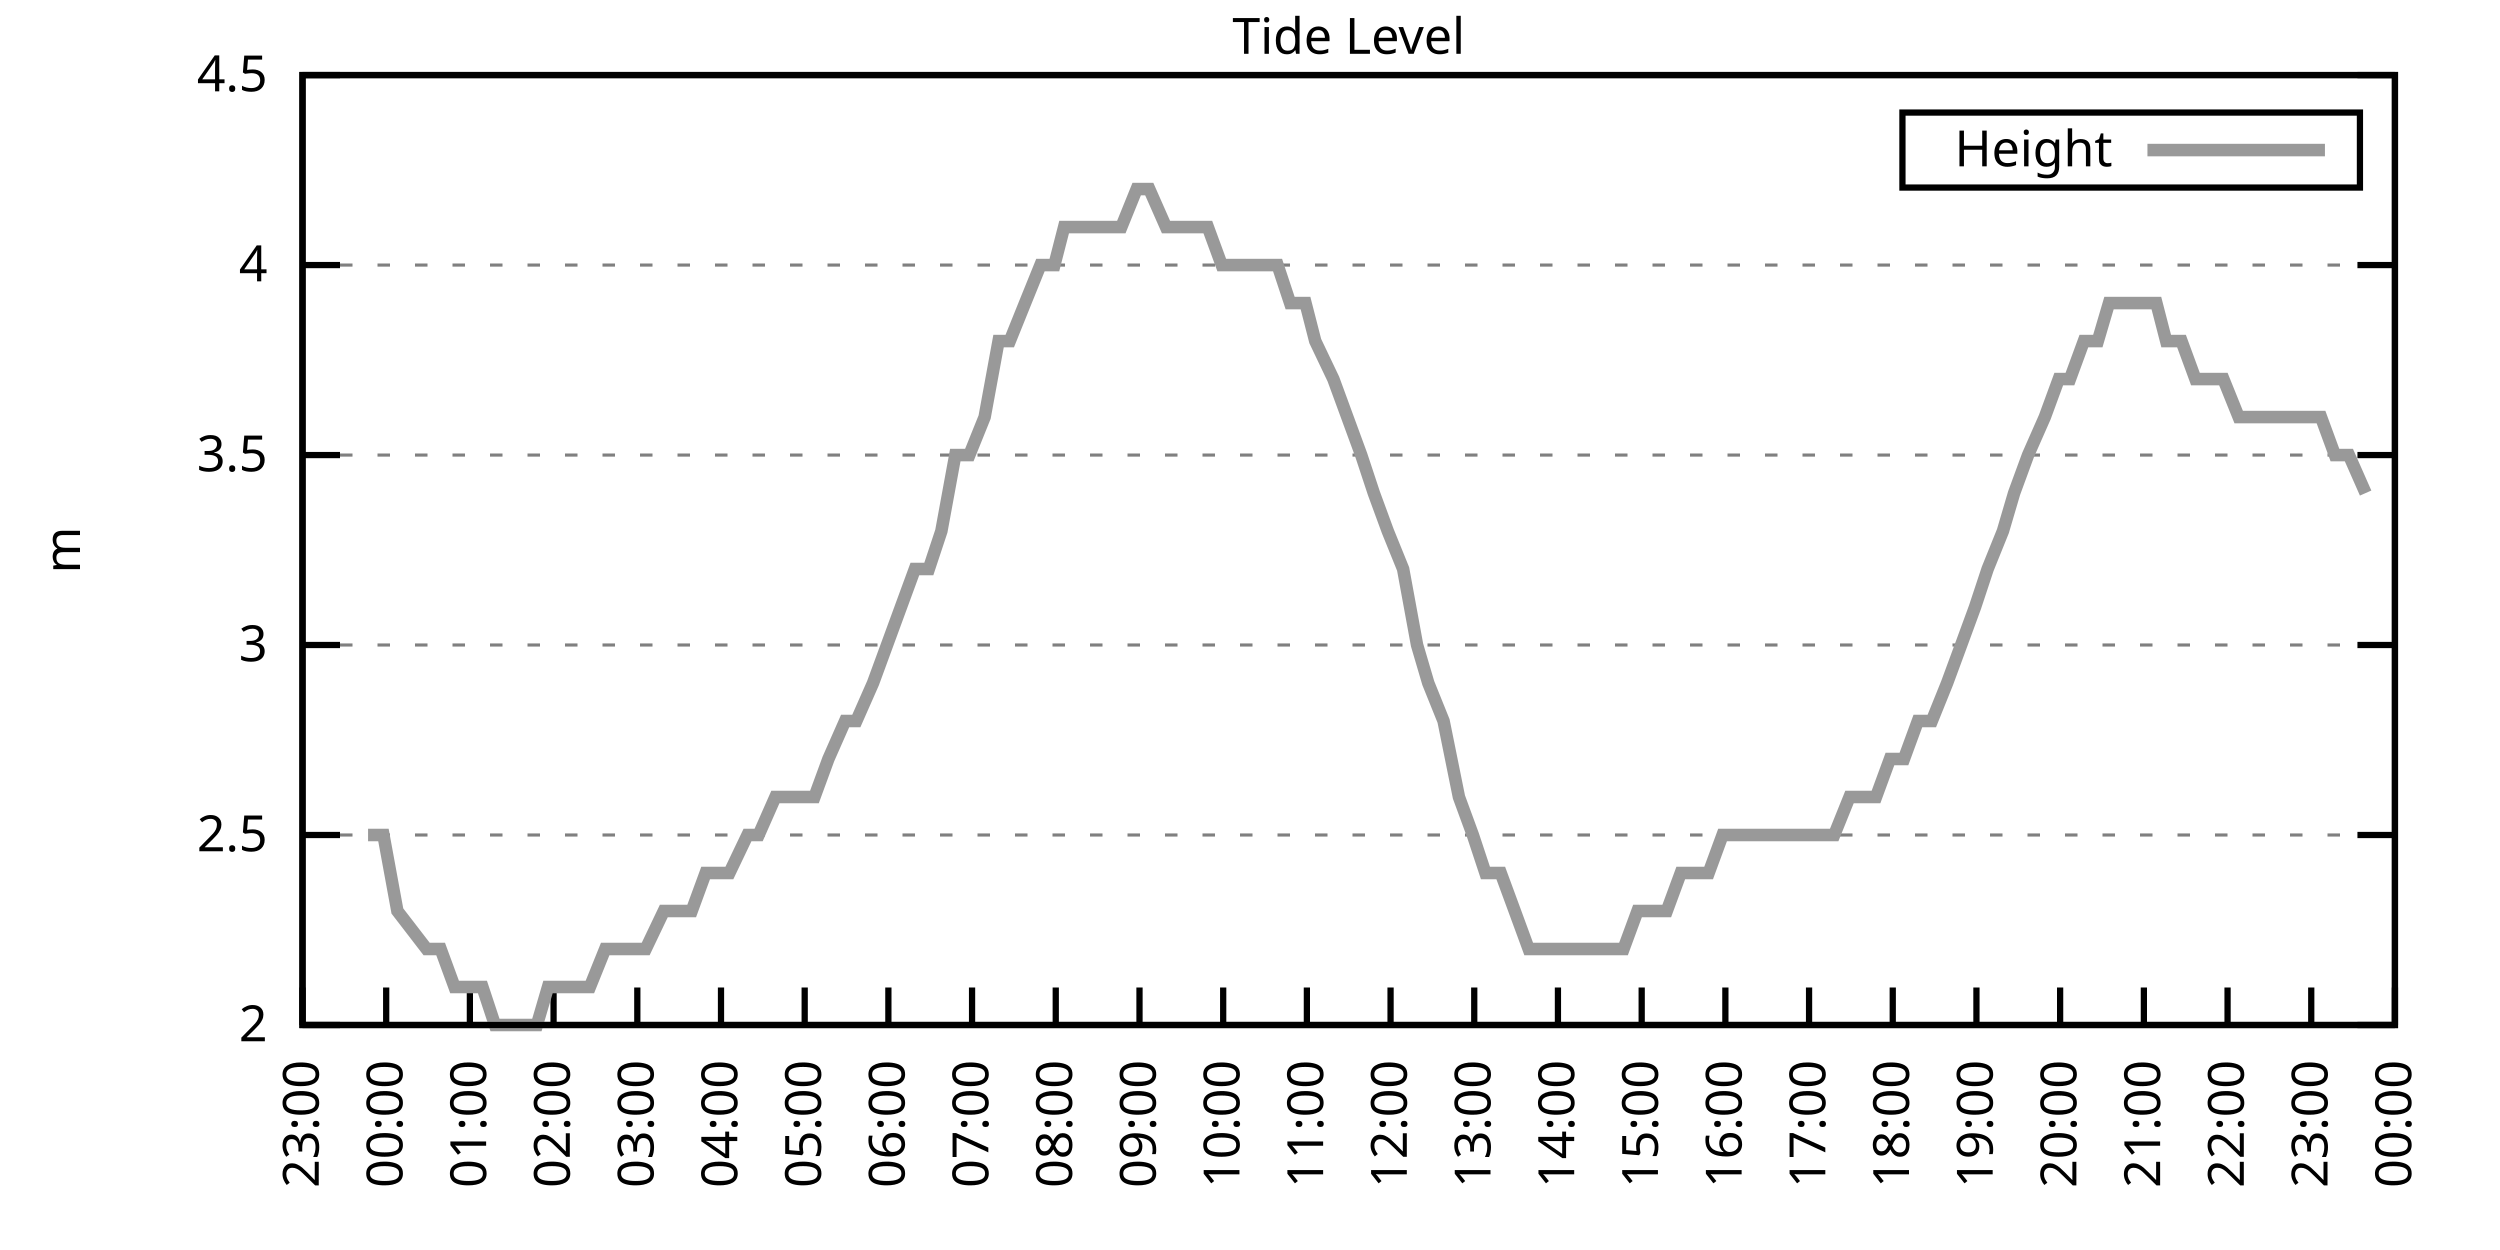
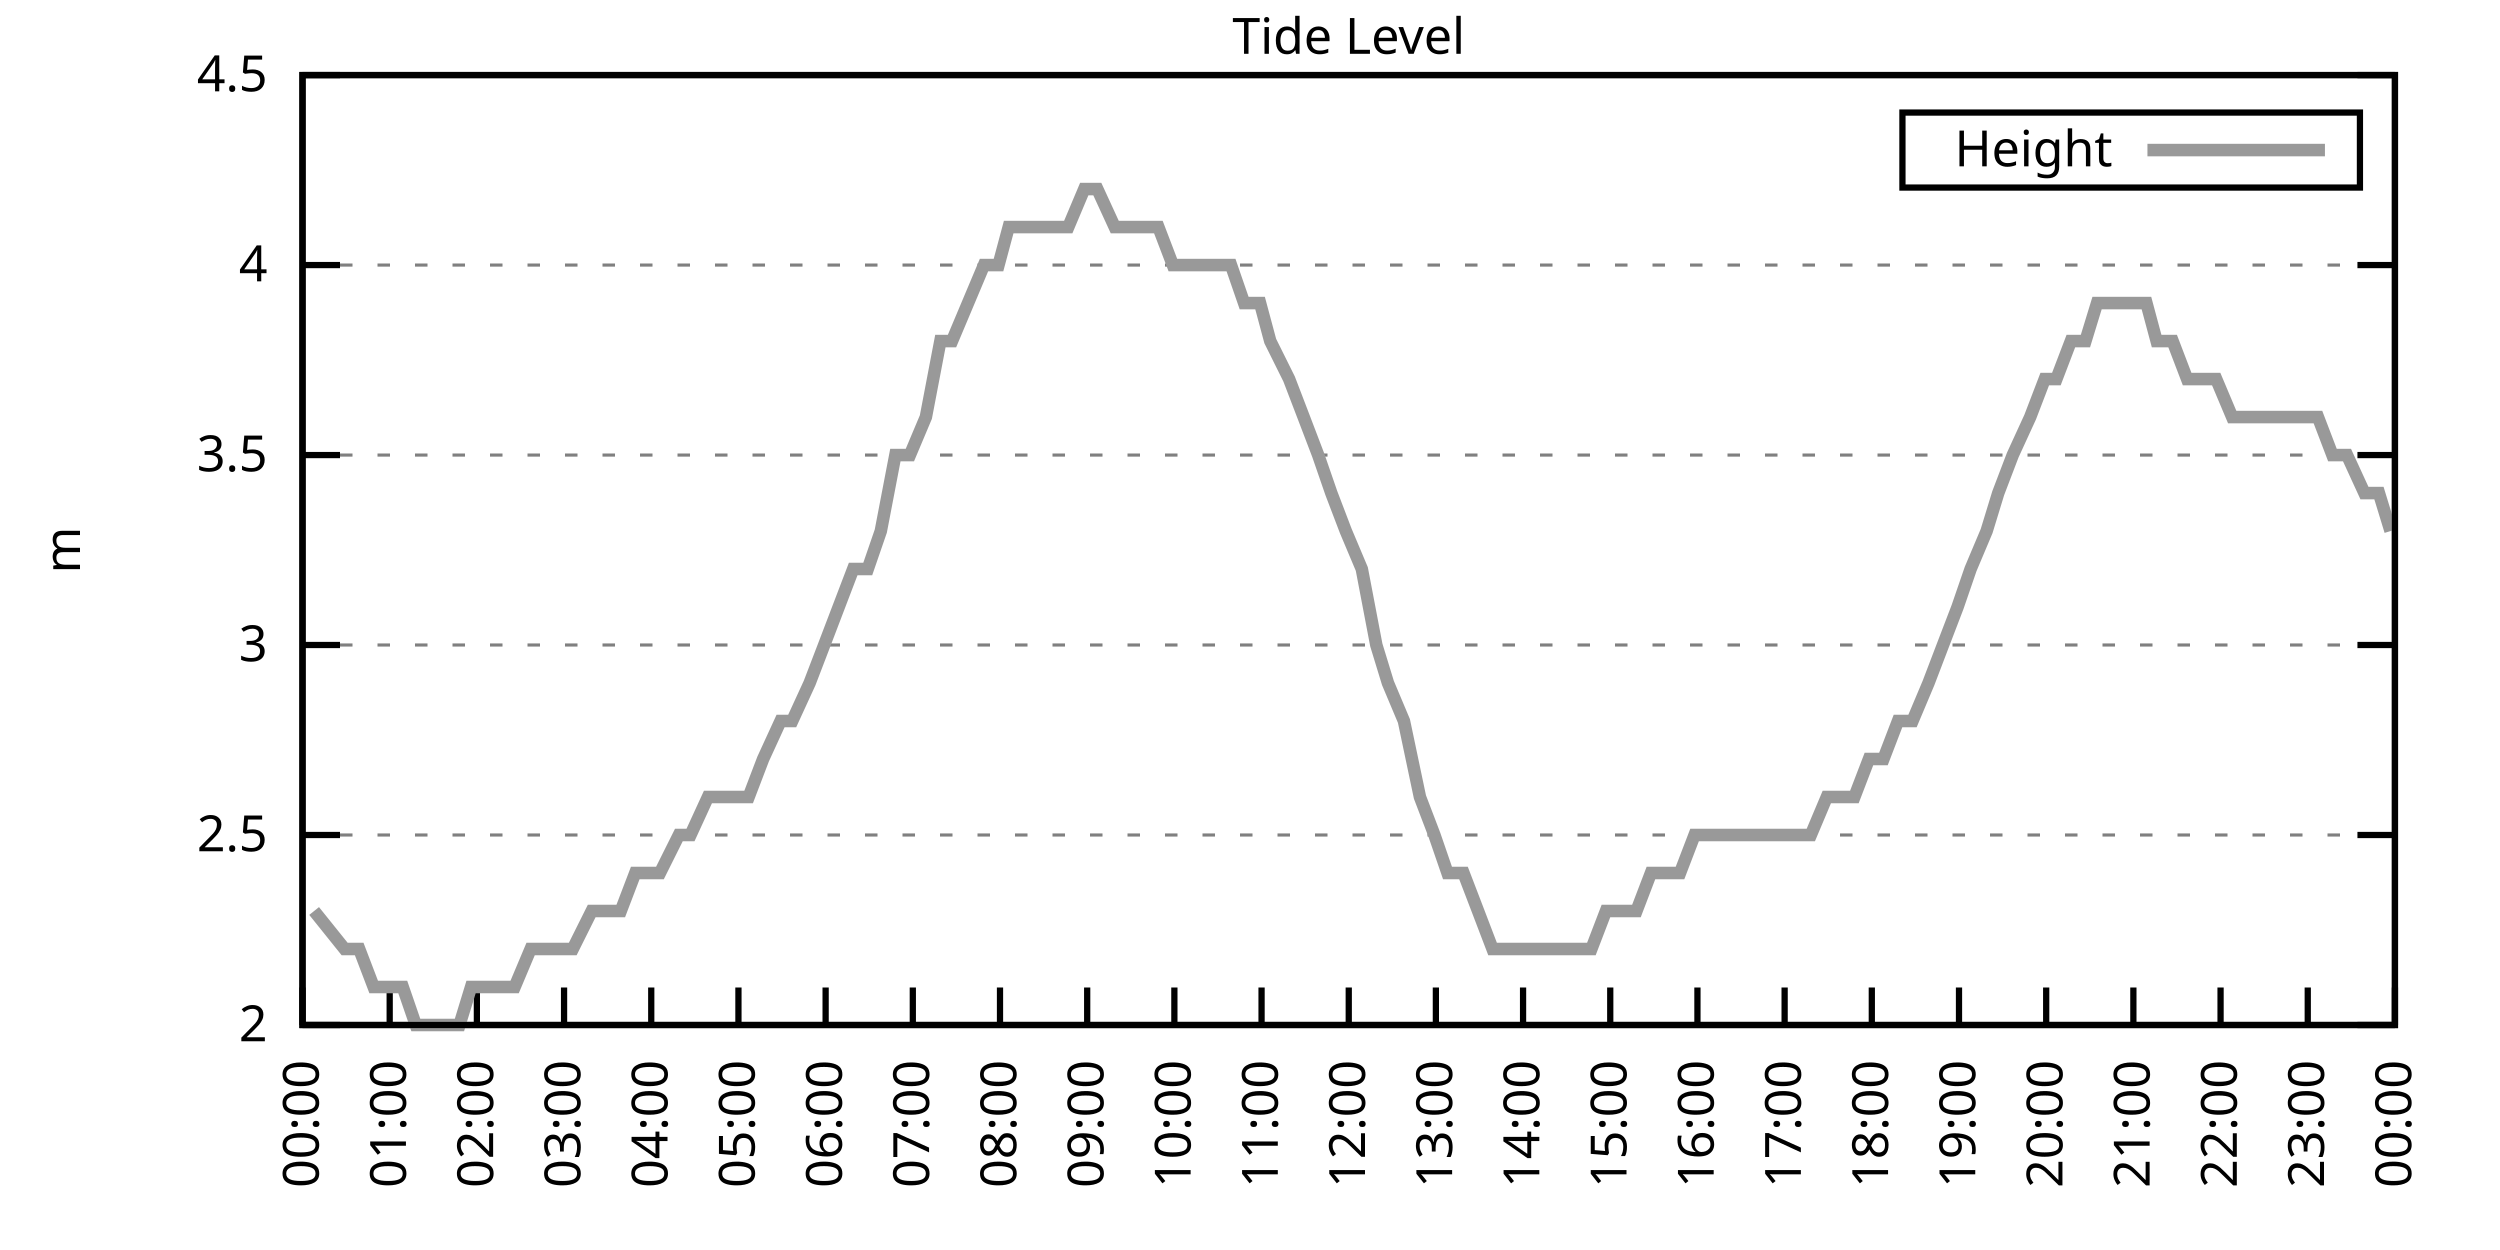
<svg xmlns="http://www.w3.org/2000/svg" xmlns:xlink="http://www.w3.org/1999/xlink" width="400" height="200" viewBox="0 0 400 200">
  <g id="gnuplot_canvas">
    <rect x="0" y="0" width="400" height="200" fill="none" />
    <defs>
      <circle id="gpDot" r="0.5" stroke-width="0.5" stroke="currentColor" />
      <path id="gpPt0" stroke-width="0.333" stroke="currentColor" d="M-1,0 h2 M0,-1 v2" />
      <path id="gpPt1" stroke-width="0.333" stroke="currentColor" d="M-1,-1 L1,1 M1,-1 L-1,1" />
      <path id="gpPt2" stroke-width="0.333" stroke="currentColor" d="M-1,0 L1,0 M0,-1 L0,1 M-1,-1 L1,1 M-1,1 L1,-1" />
      <rect id="gpPt3" stroke-width="0.333" stroke="currentColor" x="-1" y="-1" width="2" height="2" />
      <rect id="gpPt4" stroke-width="0.333" stroke="currentColor" fill="currentColor" x="-1" y="-1" width="2" height="2" />
      <circle id="gpPt5" stroke-width="0.333" stroke="currentColor" cx="0" cy="0" r="1" />
      <use xlink:href="#gpPt5" id="gpPt6" fill="currentColor" stroke="none" />
      <path id="gpPt7" stroke-width="0.333" stroke="currentColor" d="M0,-1.33 L-1.33,0.67 L1.33,0.67 z" />
      <use xlink:href="#gpPt7" id="gpPt8" fill="currentColor" stroke="none" />
      <use xlink:href="#gpPt7" id="gpPt9" stroke="currentColor" transform="rotate(180)" />
      <use xlink:href="#gpPt9" id="gpPt10" fill="currentColor" stroke="none" />
      <use xlink:href="#gpPt3" id="gpPt11" stroke="currentColor" transform="rotate(45)" />
      <use xlink:href="#gpPt11" id="gpPt12" fill="currentColor" stroke="none" />
      <path id="gpPt13" stroke-width="0.333" stroke="currentColor" d="M0,1.330 L1.265,0.411 L0.782,-1.067 L-0.782,-1.076 L-1.265,0.411 z" />
      <use xlink:href="#gpPt13" id="gpPt14" fill="currentColor" stroke="none" />
      <filter id="textbox" filterUnits="objectBoundingBox" x="0" y="0" height="1" width="1">
        <feFlood flood-color="white" flood-opacity="1" result="bgnd" />
        <feComposite in="SourceGraphic" in2="bgnd" operator="atop" />
      </filter>
      <filter id="greybox" filterUnits="objectBoundingBox" x="0" y="0" height="1" width="1">
        <feFlood flood-color="lightgrey" flood-opacity="1" result="grey" />
        <feComposite in="SourceGraphic" in2="grey" operator="atop" />
      </filter>
    </defs>
    <g fill="none" color="white" stroke="currentColor" stroke-width="1.00" stroke-linecap="butt" stroke-linejoin="miter">
</g>
    <g fill="none" color="black" stroke="currentColor" stroke-width="1.00" stroke-linecap="butt" stroke-linejoin="miter">
      <g stroke="none" shape-rendering="crispEdges">
        <polygon fill="rgb(255, 255, 255)" points="48.40,164.00 383.18,164.00 383.18,12.02 48.40,12.02 " />
      </g>
    </g>
    <g fill="none" color="black" stroke="currentColor" stroke-width="1.00" stroke-linecap="butt" stroke-linejoin="miter">
</g>
    <g fill="none" color="black" stroke="black" stroke-width="0.50" stroke-linecap="butt" stroke-linejoin="miter">
</g>
    <g fill="none" color="gray" stroke="currentColor" stroke-width="0.50" stroke-linecap="butt" stroke-linejoin="miter">
      <path stroke="gray" stroke-dasharray="2,4" class="gridline" d="M48.40,164.00 L383.19,164.00  " />
    </g>
    <g fill="none" color="gray" stroke="gray" stroke-width="1.00" stroke-linecap="butt" stroke-linejoin="miter">
</g>
    <g fill="none" color="black" stroke="currentColor" stroke-width="1.00" stroke-linecap="butt" stroke-linejoin="miter">
      <path stroke="black" d="M48.40,164.00 L54.40,164.00 M383.19,164.00 L377.19,164.00  " />
      <g transform="translate(42.80,166.60)" stroke="none" fill="black" font-family="Sans" font-size="8.00" text-anchor="end">
        <text>
          <tspan font-family="Sans"> 2</tspan>
        </text>
      </g>
    </g>
    <g fill="none" color="black" stroke="currentColor" stroke-width="1.00" stroke-linecap="butt" stroke-linejoin="miter">
</g>
    <g fill="none" color="black" stroke="black" stroke-width="0.50" stroke-linecap="butt" stroke-linejoin="miter">
</g>
    <g fill="none" color="gray" stroke="currentColor" stroke-width="0.50" stroke-linecap="butt" stroke-linejoin="miter">
      <path stroke="gray" stroke-dasharray="2,4" class="gridline" d="M48.40,133.60 L383.19,133.60  " />
    </g>
    <g fill="none" color="gray" stroke="gray" stroke-width="1.00" stroke-linecap="butt" stroke-linejoin="miter">
</g>
    <g fill="none" color="black" stroke="currentColor" stroke-width="1.00" stroke-linecap="butt" stroke-linejoin="miter">
      <path stroke="black" d="M48.40,133.60 L54.40,133.60 M383.19,133.60 L377.19,133.60  " />
      <g transform="translate(42.80,136.20)" stroke="none" fill="black" font-family="Sans" font-size="8.00" text-anchor="end">
        <text>
          <tspan font-family="Sans"> 2.5</tspan>
        </text>
      </g>
    </g>
    <g fill="none" color="black" stroke="currentColor" stroke-width="1.00" stroke-linecap="butt" stroke-linejoin="miter">
</g>
    <g fill="none" color="black" stroke="black" stroke-width="0.50" stroke-linecap="butt" stroke-linejoin="miter">
</g>
    <g fill="none" color="gray" stroke="currentColor" stroke-width="0.50" stroke-linecap="butt" stroke-linejoin="miter">
      <path stroke="gray" stroke-dasharray="2,4" class="gridline" d="M48.40,103.20 L383.19,103.20  " />
    </g>
    <g fill="none" color="gray" stroke="gray" stroke-width="1.00" stroke-linecap="butt" stroke-linejoin="miter">
</g>
    <g fill="none" color="black" stroke="currentColor" stroke-width="1.00" stroke-linecap="butt" stroke-linejoin="miter">
      <path stroke="black" d="M48.40,103.20 L54.40,103.20 M383.19,103.20 L377.19,103.20  " />
      <g transform="translate(42.80,105.80)" stroke="none" fill="black" font-family="Sans" font-size="8.00" text-anchor="end">
        <text>
          <tspan font-family="Sans"> 3</tspan>
        </text>
      </g>
    </g>
    <g fill="none" color="black" stroke="currentColor" stroke-width="1.00" stroke-linecap="butt" stroke-linejoin="miter">
</g>
    <g fill="none" color="black" stroke="black" stroke-width="0.50" stroke-linecap="butt" stroke-linejoin="miter">
</g>
    <g fill="none" color="gray" stroke="currentColor" stroke-width="0.50" stroke-linecap="butt" stroke-linejoin="miter">
      <path stroke="gray" stroke-dasharray="2,4" class="gridline" d="M48.40,72.81 L383.19,72.81  " />
    </g>
    <g fill="none" color="gray" stroke="gray" stroke-width="1.00" stroke-linecap="butt" stroke-linejoin="miter">
</g>
    <g fill="none" color="black" stroke="currentColor" stroke-width="1.00" stroke-linecap="butt" stroke-linejoin="miter">
      <path stroke="black" d="M48.40,72.81 L54.40,72.81 M383.19,72.81 L377.19,72.81  " />
      <g transform="translate(42.80,75.41)" stroke="none" fill="black" font-family="Sans" font-size="8.00" text-anchor="end">
        <text>
          <tspan font-family="Sans"> 3.5</tspan>
        </text>
      </g>
    </g>
    <g fill="none" color="black" stroke="currentColor" stroke-width="1.00" stroke-linecap="butt" stroke-linejoin="miter">
</g>
    <g fill="none" color="black" stroke="black" stroke-width="0.50" stroke-linecap="butt" stroke-linejoin="miter">
</g>
    <g fill="none" color="gray" stroke="currentColor" stroke-width="0.50" stroke-linecap="butt" stroke-linejoin="miter">
      <path stroke="gray" stroke-dasharray="2,4" class="gridline" d="M48.40,42.41 L383.19,42.41  " />
    </g>
    <g fill="none" color="gray" stroke="gray" stroke-width="1.00" stroke-linecap="butt" stroke-linejoin="miter">
</g>
    <g fill="none" color="black" stroke="currentColor" stroke-width="1.00" stroke-linecap="butt" stroke-linejoin="miter">
      <path stroke="black" d="M48.40,42.41 L54.40,42.41 M383.19,42.41 L377.19,42.41  " />
      <g transform="translate(42.80,45.01)" stroke="none" fill="black" font-family="Sans" font-size="8.00" text-anchor="end">
        <text>
          <tspan font-family="Sans"> 4</tspan>
        </text>
      </g>
    </g>
    <g fill="none" color="black" stroke="currentColor" stroke-width="1.00" stroke-linecap="butt" stroke-linejoin="miter">
</g>
    <g fill="none" color="black" stroke="black" stroke-width="0.50" stroke-linecap="butt" stroke-linejoin="miter">
</g>
    <g fill="none" color="gray" stroke="currentColor" stroke-width="0.50" stroke-linecap="butt" stroke-linejoin="miter">
      <path stroke="gray" stroke-dasharray="2,4" class="gridline" d="M48.40,12.01 L383.19,12.01  " />
    </g>
    <g fill="none" color="gray" stroke="gray" stroke-width="1.00" stroke-linecap="butt" stroke-linejoin="miter">
</g>
    <g fill="none" color="black" stroke="currentColor" stroke-width="1.00" stroke-linecap="butt" stroke-linejoin="miter">
      <path stroke="black" d="M48.40,12.01 L54.40,12.01 M383.19,12.01 L377.19,12.01  " />
      <g transform="translate(42.80,14.61)" stroke="none" fill="black" font-family="Sans" font-size="8.00" text-anchor="end">
        <text>
          <tspan font-family="Sans"> 4.5</tspan>
        </text>
      </g>
    </g>
    <g fill="none" color="black" stroke="currentColor" stroke-width="1.00" stroke-linecap="butt" stroke-linejoin="miter">
      <path stroke="black" d="M48.40,164.00 L48.40,158.00  " />
      <g transform="translate(51.00,169.60) rotate(270.00)" stroke="none" fill="black" font-family="Sans" font-size="8.00" text-anchor="end">
        <text>
-           <tspan font-family="Sans">23:00</tspan>
-         </text>
-       </g>
-     </g>
-     <g fill="none" color="black" stroke="currentColor" stroke-width="1.00" stroke-linecap="butt" stroke-linejoin="miter">
-       <path stroke="black" d="M61.79,164.00 L61.79,158.00  " />
-       <g transform="translate(64.39,169.60) rotate(270.00)" stroke="none" fill="black" font-family="Sans" font-size="8.00" text-anchor="end">
-         <text>
          <tspan font-family="Sans">00:00</tspan>
        </text>
      </g>
    </g>
    <g fill="none" color="black" stroke="currentColor" stroke-width="1.00" stroke-linecap="butt" stroke-linejoin="miter">
-       <path stroke="black" d="M75.18,164.00 L75.18,158.00  " />
-       <g transform="translate(77.78,169.60) rotate(270.00)" stroke="none" fill="black" font-family="Sans" font-size="8.00" text-anchor="end">
+       <path stroke="black" d="M62.35,164.00 L62.35,158.00  " />
+       <g transform="translate(64.95,169.60) rotate(270.00)" stroke="none" fill="black" font-family="Sans" font-size="8.00" text-anchor="end">
        <text>
          <tspan font-family="Sans">01:00</tspan>
        </text>
      </g>
    </g>
    <g fill="none" color="black" stroke="currentColor" stroke-width="1.00" stroke-linecap="butt" stroke-linejoin="miter">
-       <path stroke="black" d="M88.57,164.00 L88.57,158.00  " />
-       <g transform="translate(91.17,169.60) rotate(270.00)" stroke="none" fill="black" font-family="Sans" font-size="8.00" text-anchor="end">
+       <path stroke="black" d="M76.30,164.00 L76.30,158.00  " />
+       <g transform="translate(78.90,169.60) rotate(270.00)" stroke="none" fill="black" font-family="Sans" font-size="8.00" text-anchor="end">
        <text>
          <tspan font-family="Sans">02:00</tspan>
        </text>
      </g>
    </g>
    <g fill="none" color="black" stroke="currentColor" stroke-width="1.00" stroke-linecap="butt" stroke-linejoin="miter">
-       <path stroke="black" d="M101.97,164.00 L101.97,158.00  " />
-       <g transform="translate(104.57,169.60) rotate(270.00)" stroke="none" fill="black" font-family="Sans" font-size="8.00" text-anchor="end">
+       <path stroke="black" d="M90.25,164.00 L90.25,158.00  " />
+       <g transform="translate(92.85,169.60) rotate(270.00)" stroke="none" fill="black" font-family="Sans" font-size="8.00" text-anchor="end">
        <text>
          <tspan font-family="Sans">03:00</tspan>
        </text>
      </g>
    </g>
    <g fill="none" color="black" stroke="currentColor" stroke-width="1.00" stroke-linecap="butt" stroke-linejoin="miter">
-       <path stroke="black" d="M115.36,164.00 L115.36,158.00  " />
-       <g transform="translate(117.96,169.60) rotate(270.00)" stroke="none" fill="black" font-family="Sans" font-size="8.00" text-anchor="end">
+       <path stroke="black" d="M104.20,164.00 L104.20,158.00  " />
+       <g transform="translate(106.80,169.60) rotate(270.00)" stroke="none" fill="black" font-family="Sans" font-size="8.00" text-anchor="end">
        <text>
          <tspan font-family="Sans">04:00</tspan>
        </text>
      </g>
    </g>
    <g fill="none" color="black" stroke="currentColor" stroke-width="1.00" stroke-linecap="butt" stroke-linejoin="miter">
-       <path stroke="black" d="M128.75,164.00 L128.75,158.00  " />
-       <g transform="translate(131.35,169.60) rotate(270.00)" stroke="none" fill="black" font-family="Sans" font-size="8.00" text-anchor="end">
+       <path stroke="black" d="M118.15,164.00 L118.15,158.00  " />
+       <g transform="translate(120.75,169.60) rotate(270.00)" stroke="none" fill="black" font-family="Sans" font-size="8.00" text-anchor="end">
        <text>
          <tspan font-family="Sans">05:00</tspan>
        </text>
      </g>
    </g>
    <g fill="none" color="black" stroke="currentColor" stroke-width="1.00" stroke-linecap="butt" stroke-linejoin="miter">
-       <path stroke="black" d="M142.14,164.00 L142.14,158.00  " />
-       <g transform="translate(144.74,169.60) rotate(270.00)" stroke="none" fill="black" font-family="Sans" font-size="8.00" text-anchor="end">
+       <path stroke="black" d="M132.10,164.00 L132.10,158.00  " />
+       <g transform="translate(134.70,169.60) rotate(270.00)" stroke="none" fill="black" font-family="Sans" font-size="8.00" text-anchor="end">
        <text>
          <tspan font-family="Sans">06:00</tspan>
        </text>
      </g>
    </g>
    <g fill="none" color="black" stroke="currentColor" stroke-width="1.00" stroke-linecap="butt" stroke-linejoin="miter">
-       <path stroke="black" d="M155.53,164.00 L155.53,158.00  " />
-       <g transform="translate(158.13,169.60) rotate(270.00)" stroke="none" fill="black" font-family="Sans" font-size="8.00" text-anchor="end">
+       <path stroke="black" d="M146.05,164.00 L146.05,158.00  " />
+       <g transform="translate(148.65,169.60) rotate(270.00)" stroke="none" fill="black" font-family="Sans" font-size="8.00" text-anchor="end">
        <text>
          <tspan font-family="Sans">07:00</tspan>
        </text>
      </g>
    </g>
    <g fill="none" color="black" stroke="currentColor" stroke-width="1.00" stroke-linecap="butt" stroke-linejoin="miter">
-       <path stroke="black" d="M168.92,164.00 L168.92,158.00  " />
-       <g transform="translate(171.52,169.60) rotate(270.00)" stroke="none" fill="black" font-family="Sans" font-size="8.00" text-anchor="end">
+       <path stroke="black" d="M160.00,164.00 L160.00,158.00  " />
+       <g transform="translate(162.60,169.60) rotate(270.00)" stroke="none" fill="black" font-family="Sans" font-size="8.00" text-anchor="end">
        <text>
          <tspan font-family="Sans">08:00</tspan>
        </text>
      </g>
    </g>
    <g fill="none" color="black" stroke="currentColor" stroke-width="1.00" stroke-linecap="butt" stroke-linejoin="miter">
-       <path stroke="black" d="M182.32,164.00 L182.32,158.00  " />
-       <g transform="translate(184.92,169.60) rotate(270.00)" stroke="none" fill="black" font-family="Sans" font-size="8.00" text-anchor="end">
+       <path stroke="black" d="M173.95,164.00 L173.95,158.00  " />
+       <g transform="translate(176.55,169.60) rotate(270.00)" stroke="none" fill="black" font-family="Sans" font-size="8.00" text-anchor="end">
        <text>
          <tspan font-family="Sans">09:00</tspan>
        </text>
      </g>
    </g>
    <g fill="none" color="black" stroke="currentColor" stroke-width="1.00" stroke-linecap="butt" stroke-linejoin="miter">
-       <path stroke="black" d="M195.71,164.00 L195.71,158.00  " />
-       <g transform="translate(198.31,169.60) rotate(270.00)" stroke="none" fill="black" font-family="Sans" font-size="8.00" text-anchor="end">
+       <path stroke="black" d="M187.90,164.00 L187.90,158.00  " />
+       <g transform="translate(190.50,169.60) rotate(270.00)" stroke="none" fill="black" font-family="Sans" font-size="8.00" text-anchor="end">
        <text>
          <tspan font-family="Sans">10:00</tspan>
        </text>
      </g>
    </g>
    <g fill="none" color="black" stroke="currentColor" stroke-width="1.00" stroke-linecap="butt" stroke-linejoin="miter">
-       <path stroke="black" d="M209.10,164.00 L209.10,158.00  " />
-       <g transform="translate(211.70,169.60) rotate(270.00)" stroke="none" fill="black" font-family="Sans" font-size="8.00" text-anchor="end">
+       <path stroke="black" d="M201.85,164.00 L201.85,158.00  " />
+       <g transform="translate(204.45,169.60) rotate(270.00)" stroke="none" fill="black" font-family="Sans" font-size="8.00" text-anchor="end">
        <text>
          <tspan font-family="Sans">11:00</tspan>
        </text>
      </g>
    </g>
    <g fill="none" color="black" stroke="currentColor" stroke-width="1.00" stroke-linecap="butt" stroke-linejoin="miter">
-       <path stroke="black" d="M222.49,164.00 L222.49,158.00  " />
-       <g transform="translate(225.09,169.60) rotate(270.00)" stroke="none" fill="black" font-family="Sans" font-size="8.00" text-anchor="end">
+       <path stroke="black" d="M215.80,164.00 L215.80,158.00  " />
+       <g transform="translate(218.40,169.60) rotate(270.00)" stroke="none" fill="black" font-family="Sans" font-size="8.00" text-anchor="end">
        <text>
          <tspan font-family="Sans">12:00</tspan>
        </text>
      </g>
    </g>
    <g fill="none" color="black" stroke="currentColor" stroke-width="1.00" stroke-linecap="butt" stroke-linejoin="miter">
-       <path stroke="black" d="M235.88,164.00 L235.88,158.00  " />
-       <g transform="translate(238.48,169.60) rotate(270.00)" stroke="none" fill="black" font-family="Sans" font-size="8.00" text-anchor="end">
+       <path stroke="black" d="M229.74,164.00 L229.74,158.00  " />
+       <g transform="translate(232.34,169.60) rotate(270.00)" stroke="none" fill="black" font-family="Sans" font-size="8.00" text-anchor="end">
        <text>
          <tspan font-family="Sans">13:00</tspan>
        </text>
      </g>
    </g>
    <g fill="none" color="black" stroke="currentColor" stroke-width="1.00" stroke-linecap="butt" stroke-linejoin="miter">
-       <path stroke="black" d="M249.27,164.00 L249.27,158.00  " />
-       <g transform="translate(251.87,169.60) rotate(270.00)" stroke="none" fill="black" font-family="Sans" font-size="8.00" text-anchor="end">
+       <path stroke="black" d="M243.69,164.00 L243.69,158.00  " />
+       <g transform="translate(246.29,169.60) rotate(270.00)" stroke="none" fill="black" font-family="Sans" font-size="8.00" text-anchor="end">
        <text>
          <tspan font-family="Sans">14:00</tspan>
        </text>
      </g>
    </g>
    <g fill="none" color="black" stroke="currentColor" stroke-width="1.00" stroke-linecap="butt" stroke-linejoin="miter">
-       <path stroke="black" d="M262.67,164.00 L262.67,158.00  " />
-       <g transform="translate(265.27,169.60) rotate(270.00)" stroke="none" fill="black" font-family="Sans" font-size="8.00" text-anchor="end">
+       <path stroke="black" d="M257.64,164.00 L257.64,158.00  " />
+       <g transform="translate(260.24,169.60) rotate(270.00)" stroke="none" fill="black" font-family="Sans" font-size="8.00" text-anchor="end">
        <text>
          <tspan font-family="Sans">15:00</tspan>
        </text>
      </g>
    </g>
    <g fill="none" color="black" stroke="currentColor" stroke-width="1.00" stroke-linecap="butt" stroke-linejoin="miter">
-       <path stroke="black" d="M276.06,164.00 L276.06,158.00  " />
-       <g transform="translate(278.66,169.60) rotate(270.00)" stroke="none" fill="black" font-family="Sans" font-size="8.00" text-anchor="end">
+       <path stroke="black" d="M271.59,164.00 L271.59,158.00  " />
+       <g transform="translate(274.19,169.60) rotate(270.00)" stroke="none" fill="black" font-family="Sans" font-size="8.00" text-anchor="end">
        <text>
          <tspan font-family="Sans">16:00</tspan>
        </text>
      </g>
    </g>
    <g fill="none" color="black" stroke="currentColor" stroke-width="1.00" stroke-linecap="butt" stroke-linejoin="miter">
-       <path stroke="black" d="M289.45,164.00 L289.45,158.00  " />
-       <g transform="translate(292.05,169.60) rotate(270.00)" stroke="none" fill="black" font-family="Sans" font-size="8.00" text-anchor="end">
+       <path stroke="black" d="M285.54,164.00 L285.54,158.00  " />
+       <g transform="translate(288.14,169.60) rotate(270.00)" stroke="none" fill="black" font-family="Sans" font-size="8.00" text-anchor="end">
        <text>
          <tspan font-family="Sans">17:00</tspan>
        </text>
      </g>
    </g>
    <g fill="none" color="black" stroke="currentColor" stroke-width="1.00" stroke-linecap="butt" stroke-linejoin="miter">
-       <path stroke="black" d="M302.84,164.00 L302.84,158.00  " />
-       <g transform="translate(305.44,169.60) rotate(270.00)" stroke="none" fill="black" font-family="Sans" font-size="8.00" text-anchor="end">
+       <path stroke="black" d="M299.49,164.00 L299.49,158.00  " />
+       <g transform="translate(302.09,169.60) rotate(270.00)" stroke="none" fill="black" font-family="Sans" font-size="8.00" text-anchor="end">
        <text>
          <tspan font-family="Sans">18:00</tspan>
        </text>
      </g>
    </g>
    <g fill="none" color="black" stroke="currentColor" stroke-width="1.00" stroke-linecap="butt" stroke-linejoin="miter">
-       <path stroke="black" d="M316.23,164.00 L316.23,158.00  " />
-       <g transform="translate(318.83,169.60) rotate(270.00)" stroke="none" fill="black" font-family="Sans" font-size="8.00" text-anchor="end">
+       <path stroke="black" d="M313.44,164.00 L313.44,158.00  " />
+       <g transform="translate(316.04,169.60) rotate(270.00)" stroke="none" fill="black" font-family="Sans" font-size="8.00" text-anchor="end">
        <text>
          <tspan font-family="Sans">19:00</tspan>
        </text>
      </g>
    </g>
    <g fill="none" color="black" stroke="currentColor" stroke-width="1.00" stroke-linecap="butt" stroke-linejoin="miter">
-       <path stroke="black" d="M329.62,164.00 L329.62,158.00  " />
-       <g transform="translate(332.22,169.60) rotate(270.00)" stroke="none" fill="black" font-family="Sans" font-size="8.00" text-anchor="end">
+       <path stroke="black" d="M327.39,164.00 L327.39,158.00  " />
+       <g transform="translate(329.99,169.60) rotate(270.00)" stroke="none" fill="black" font-family="Sans" font-size="8.00" text-anchor="end">
        <text>
          <tspan font-family="Sans">20:00</tspan>
        </text>
      </g>
    </g>
    <g fill="none" color="black" stroke="currentColor" stroke-width="1.00" stroke-linecap="butt" stroke-linejoin="miter">
-       <path stroke="black" d="M343.02,164.00 L343.02,158.00  " />
-       <g transform="translate(345.62,169.60) rotate(270.00)" stroke="none" fill="black" font-family="Sans" font-size="8.00" text-anchor="end">
+       <path stroke="black" d="M341.34,164.00 L341.34,158.00  " />
+       <g transform="translate(343.94,169.60) rotate(270.00)" stroke="none" fill="black" font-family="Sans" font-size="8.00" text-anchor="end">
        <text>
          <tspan font-family="Sans">21:00</tspan>
        </text>
      </g>
    </g>
    <g fill="none" color="black" stroke="currentColor" stroke-width="1.00" stroke-linecap="butt" stroke-linejoin="miter">
-       <path stroke="black" d="M356.41,164.00 L356.41,158.00  " />
-       <g transform="translate(359.01,169.60) rotate(270.00)" stroke="none" fill="black" font-family="Sans" font-size="8.00" text-anchor="end">
+       <path stroke="black" d="M355.29,164.00 L355.29,158.00  " />
+       <g transform="translate(357.89,169.60) rotate(270.00)" stroke="none" fill="black" font-family="Sans" font-size="8.00" text-anchor="end">
        <text>
          <tspan font-family="Sans">22:00</tspan>
        </text>
      </g>
    </g>
    <g fill="none" color="black" stroke="currentColor" stroke-width="1.00" stroke-linecap="butt" stroke-linejoin="miter">
-       <path stroke="black" d="M369.80,164.00 L369.80,158.00  " />
-       <g transform="translate(372.40,169.60) rotate(270.00)" stroke="none" fill="black" font-family="Sans" font-size="8.00" text-anchor="end">
+       <path stroke="black" d="M369.24,164.00 L369.24,158.00  " />
+       <g transform="translate(371.84,169.60) rotate(270.00)" stroke="none" fill="black" font-family="Sans" font-size="8.00" text-anchor="end">
        <text>
          <tspan font-family="Sans">23:00</tspan>
        </text>
      </g>
    </g>
    <g fill="none" color="black" stroke="currentColor" stroke-width="1.00" stroke-linecap="butt" stroke-linejoin="miter">
      <path stroke="black" d="M383.19,164.00 L383.19,158.00  " />
      <g transform="translate(385.79,169.60) rotate(270.00)" stroke="none" fill="black" font-family="Sans" font-size="8.00" text-anchor="end">
        <text>
          <tspan font-family="Sans">00:00</tspan>
        </text>
      </g>
    </g>
    <g fill="none" color="black" stroke="currentColor" stroke-width="1.00" stroke-linecap="butt" stroke-linejoin="miter">
</g>
    <g fill="none" color="black" stroke="currentColor" stroke-width="1.00" stroke-linecap="butt" stroke-linejoin="miter">
      <path stroke="black" d="M48.40,12.01 L48.40,164.00 L383.19,164.00 L383.19,12.01 L48.40,12.01 Z  " />
    </g>
    <g fill="none" color="black" stroke="currentColor" stroke-width="1.00" stroke-linecap="butt" stroke-linejoin="miter">
</g>
    <g fill="none" color="black" stroke="currentColor" stroke-width="1.00" stroke-linecap="butt" stroke-linejoin="miter">
      <path stroke="black" d="M304.39,30.01 L304.39,18.01 L377.59,18.01 L377.59,30.01 L304.39,30.01 Z  " />
    </g>
    <g id="Tide_level_plot_1">
      <g fill="none" color="white" stroke="black" stroke-width="2.00" stroke-linecap="butt" stroke-linejoin="miter">
</g>
      <g fill="none" color="black" stroke="currentColor" stroke-width="2.00" stroke-linecap="butt" stroke-linejoin="miter">
        <g transform="translate(337.99,26.61)" stroke="none" fill="black" font-family="Sans" font-size="8.00" text-anchor="end">
          <text>
            <tspan font-family="Sans">Height</tspan>
          </text>
        </g>
      </g>
      <g fill="none" color="black" stroke="currentColor" stroke-width="2.00" stroke-linecap="butt" stroke-linejoin="miter">
-         <path stroke="rgb(153, 153, 153)" d="M343.59,24.01 L371.99,24.01 M58.89,133.60 L61.35,133.60 L63.58,145.76 L68.26,151.84 L70.50,151.84 L72.73,157.92   L74.96,157.92 L77.19,157.92 L79.20,164.00 L81.21,164.00 L83.44,164.00 L85.90,164.00 L87.68,157.92 L89.69,157.92   L92.59,157.92 L94.38,157.92 L96.83,151.84 L99.51,151.84 L101.30,151.84 L103.31,151.84 L106.21,145.76 L107.99,145.76   L110.67,145.76 L112.90,139.68 L114.91,139.68 L116.70,139.68 L119.60,133.60 L121.38,133.60 L124.06,127.52 L126.07,127.52   L127.86,127.52 L130.31,127.52 L132.54,121.44 L135.22,115.36 L137.01,115.36 L139.69,109.28 L141.92,103.20 L144.15,97.12   L146.38,91.04 L148.61,91.04 L150.62,84.97 L152.85,72.81 L155.09,72.81 L157.54,66.73 L159.77,54.57 L161.56,54.57   L164.01,48.49 L166.47,42.41 L168.70,42.41 L170.26,36.33 L173.17,36.33 L175.40,36.33 L176.96,36.33 L179.41,36.33   L181.87,30.25 L183.88,30.25 L186.56,36.33 L188.79,36.33 L191.02,36.33 L193.25,36.33 L195.48,42.41 L197.05,42.41   L199.50,42.41 L201.73,42.41 L204.41,42.41 L206.42,48.49 L208.88,48.49 L210.44,54.57 L213.34,60.65 L215.57,66.73   L217.80,72.81 L219.81,78.89 L222.04,84.97 L224.50,91.04 L226.73,103.20 L228.52,109.28 L230.97,115.36 L233.43,127.52   L235.66,133.60 L237.67,139.68 L240.12,139.68 L242.36,145.76 L244.59,151.84 L246.60,151.84 L249.05,151.84 L251.28,151.84   L253.51,151.84 L255.30,151.84 L257.53,151.84 L259.76,151.84 L262.00,145.76 L264.67,145.76 L266.68,145.76 L268.92,139.68   L271.15,139.68 L273.38,139.68 L275.61,133.60 L277.84,133.60 L280.07,133.60 L282.31,133.60 L284.54,133.60 L286.77,133.60   L289.00,133.60 L291.23,133.60 L293.47,133.60 L295.92,127.52 L297.93,127.52 L300.16,127.52 L302.39,121.44 L304.63,121.44   L306.86,115.36 L309.09,115.36 L311.54,109.28 L313.78,103.20 L316.01,97.12 L318.02,91.04 L320.47,84.97 L322.26,78.89   L324.49,72.81 L327.17,66.73 L329.40,60.65 L331.19,60.65 L333.42,54.57 L335.65,54.57 L337.44,48.49 L340.34,48.49   L342.35,48.49 L345.02,48.49 L346.59,54.57 L349.04,54.57 L351.27,60.65 L353.51,60.65 L355.74,60.65 L358.19,66.73   L360.65,66.73 L362.88,66.73 L365.11,66.73 L366.90,66.73 L369.13,66.73 L371.36,66.73 L373.59,72.81 L375.82,72.81   L378.50,78.89  " />
+         <path stroke="rgb(153, 153, 153)" d="M343.59,24.01 L371.99,24.01 M50.26,145.76 L55.14,151.84 L57.47,151.84 L59.79,157.92 L62.12,157.92 L64.44,157.92   L66.53,164.00 L68.63,164.00 L70.95,164.00 L73.51,164.00 L75.37,157.92 L77.46,157.92 L80.48,157.92 L82.34,157.92   L84.90,151.84 L87.69,151.84 L89.55,151.84 L91.64,151.84 L94.67,145.76 L96.53,145.76 L99.32,145.76 L101.64,139.68   L103.73,139.68 L105.59,139.68 L108.62,133.60 L110.48,133.60 L113.27,127.52 L115.36,127.52 L117.22,127.52 L119.78,127.52   L122.10,121.44 L124.89,115.36 L126.75,115.36 L129.54,109.28 L131.87,103.20 L134.19,97.12 L136.51,91.04 L138.84,91.04   L140.93,84.97 L143.26,72.81 L145.58,72.81 L148.14,66.73 L150.46,54.57 L152.32,54.57 L154.88,48.49 L157.44,42.41   L159.76,42.41 L161.39,36.33 L164.41,36.33 L166.74,36.33 L168.37,36.33 L170.92,36.33 L173.48,30.25 L175.57,30.25   L178.36,36.33 L180.69,36.33 L183.01,36.33 L185.34,36.33 L187.66,42.41 L189.29,42.41 L191.85,42.41 L194.17,42.41   L196.96,42.41 L199.06,48.49 L201.61,48.49 L203.24,54.57 L206.26,60.65 L208.59,66.73 L210.91,72.81 L213.01,78.89   L215.33,84.97 L217.89,91.04 L220.21,103.20 L222.07,109.28 L224.63,115.36 L227.19,127.52 L229.51,133.60 L231.60,139.68   L234.16,139.68 L236.49,145.76 L238.81,151.84 L240.90,151.84 L243.46,151.84 L245.79,151.84 L248.11,151.84 L249.97,151.84   L252.30,151.84 L254.62,151.84 L256.95,145.76 L259.74,145.76 L261.83,145.76 L264.15,139.68 L266.48,139.68 L268.80,139.68   L271.13,133.60 L273.45,133.60 L275.78,133.60 L278.10,133.60 L280.43,133.60 L282.75,133.60 L285.08,133.60 L287.40,133.60   L289.73,133.60 L292.29,127.52 L294.38,127.52 L296.70,127.52 L299.03,121.44 L301.35,121.44 L303.68,115.36 L306.00,115.36   L308.56,109.28 L310.88,103.20 L313.21,97.12 L315.30,91.04 L317.86,84.97 L319.72,78.89 L322.04,72.81 L324.83,66.73   L327.16,60.65 L329.02,60.65 L331.34,54.57 L333.67,54.57 L335.53,48.49 L338.55,48.49 L340.64,48.49 L343.43,48.49   L345.06,54.57 L347.62,54.57 L349.94,60.65 L352.27,60.65 L354.59,60.65 L357.15,66.73 L359.71,66.73 L362.03,66.73   L364.36,66.73 L366.22,66.73 L368.54,66.73 L370.87,66.73 L373.19,72.81 L375.52,72.81 L378.31,78.89 L380.63,78.89   L382.49,84.97  " />
      </g>
    </g>
    <g fill="none" color="black" stroke="currentColor" stroke-width="2.00" stroke-linecap="butt" stroke-linejoin="miter">
</g>
    <g fill="none" color="black" stroke="black" stroke-width="1.00" stroke-linecap="butt" stroke-linejoin="miter">
</g>
    <g fill="none" color="black" stroke="currentColor" stroke-width="1.00" stroke-linecap="butt" stroke-linejoin="miter">
      <path stroke="black" d="M48.40,12.01 L48.40,164.00 L383.19,164.00 L383.19,12.01 L48.40,12.01 Z  " />
      <g transform="translate(12.80,88.01) rotate(270.00)" stroke="none" fill="black" font-family="Sans" font-size="8.00" text-anchor="middle">
        <text>
          <tspan font-family="Sans">m</tspan>
        </text>
      </g>
    </g>
    <g fill="none" color="black" stroke="currentColor" stroke-width="1.00" stroke-linecap="butt" stroke-linejoin="miter">
</g>
    <g fill="none" color="black" stroke="currentColor" stroke-width="1.00" stroke-linecap="butt" stroke-linejoin="miter">
      <g transform="translate(215.79,8.61)" stroke="none" fill="black" font-family="Sans" font-size="8.00" text-anchor="middle">
        <text>
          <tspan font-family="Sans">Tide Level</tspan>
        </text>
      </g>
    </g>
    <g fill="none" color="black" stroke="currentColor" stroke-width="1.00" stroke-linecap="butt" stroke-linejoin="miter">
</g>
  </g>
</svg>
